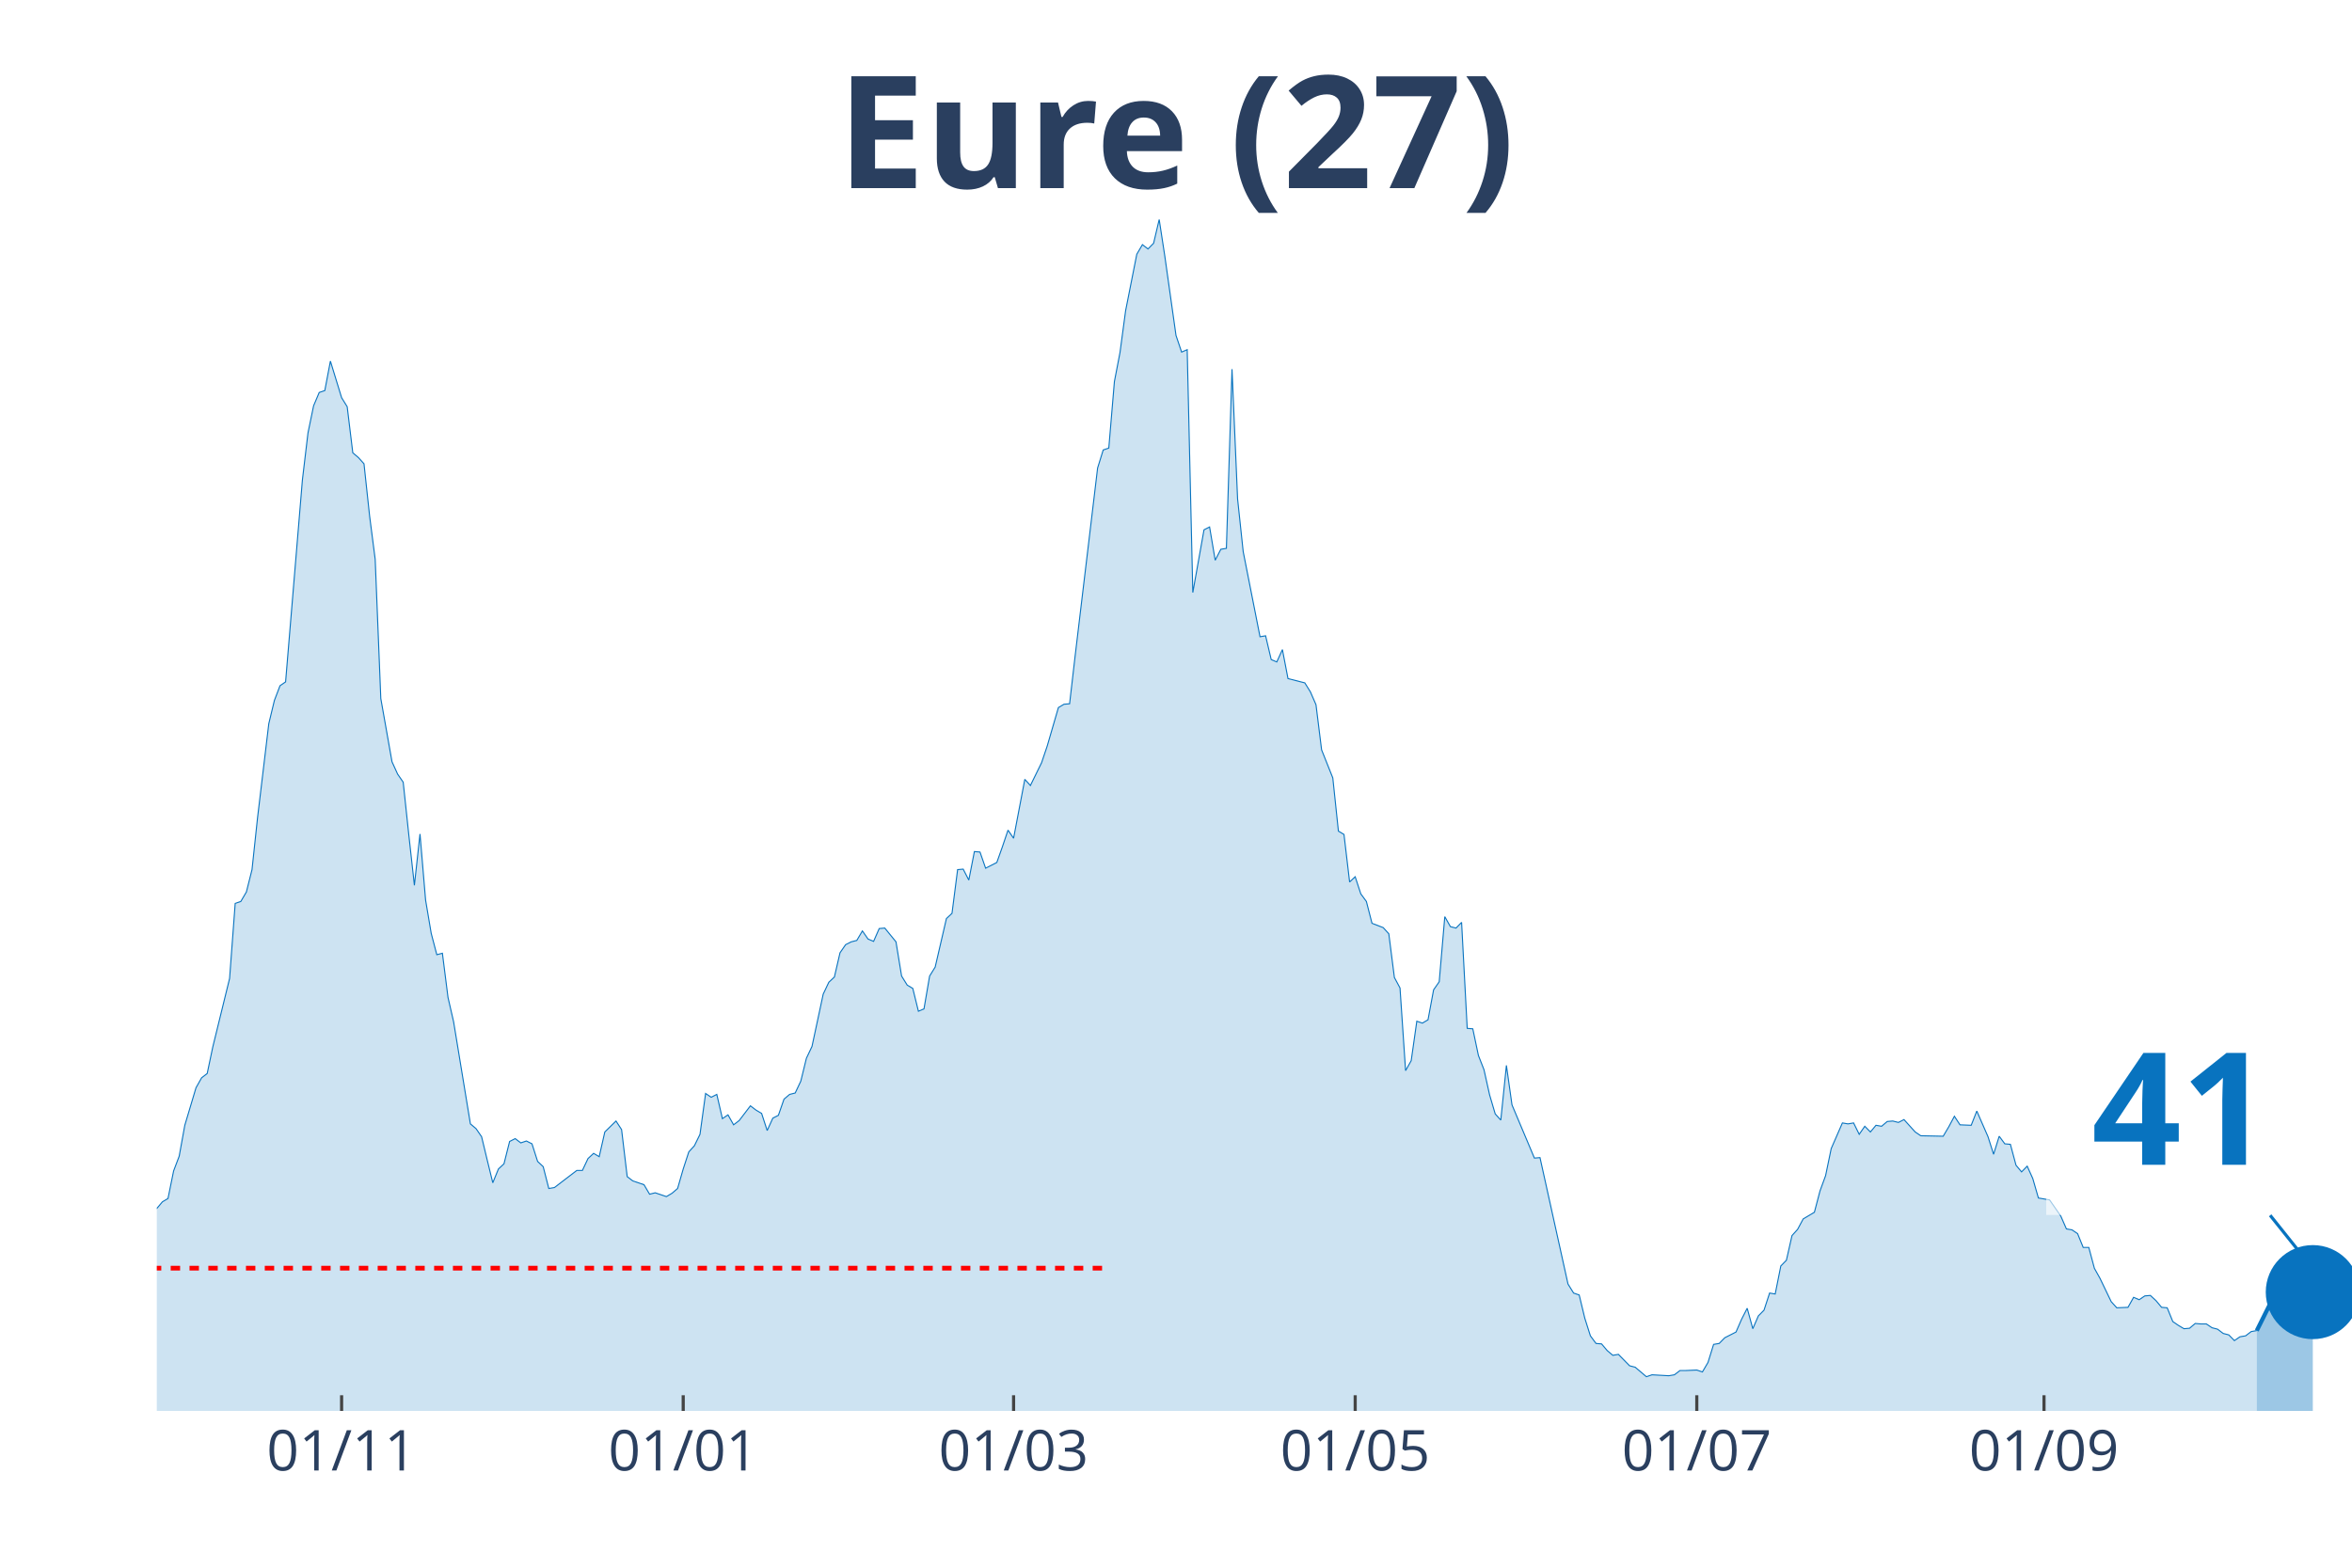
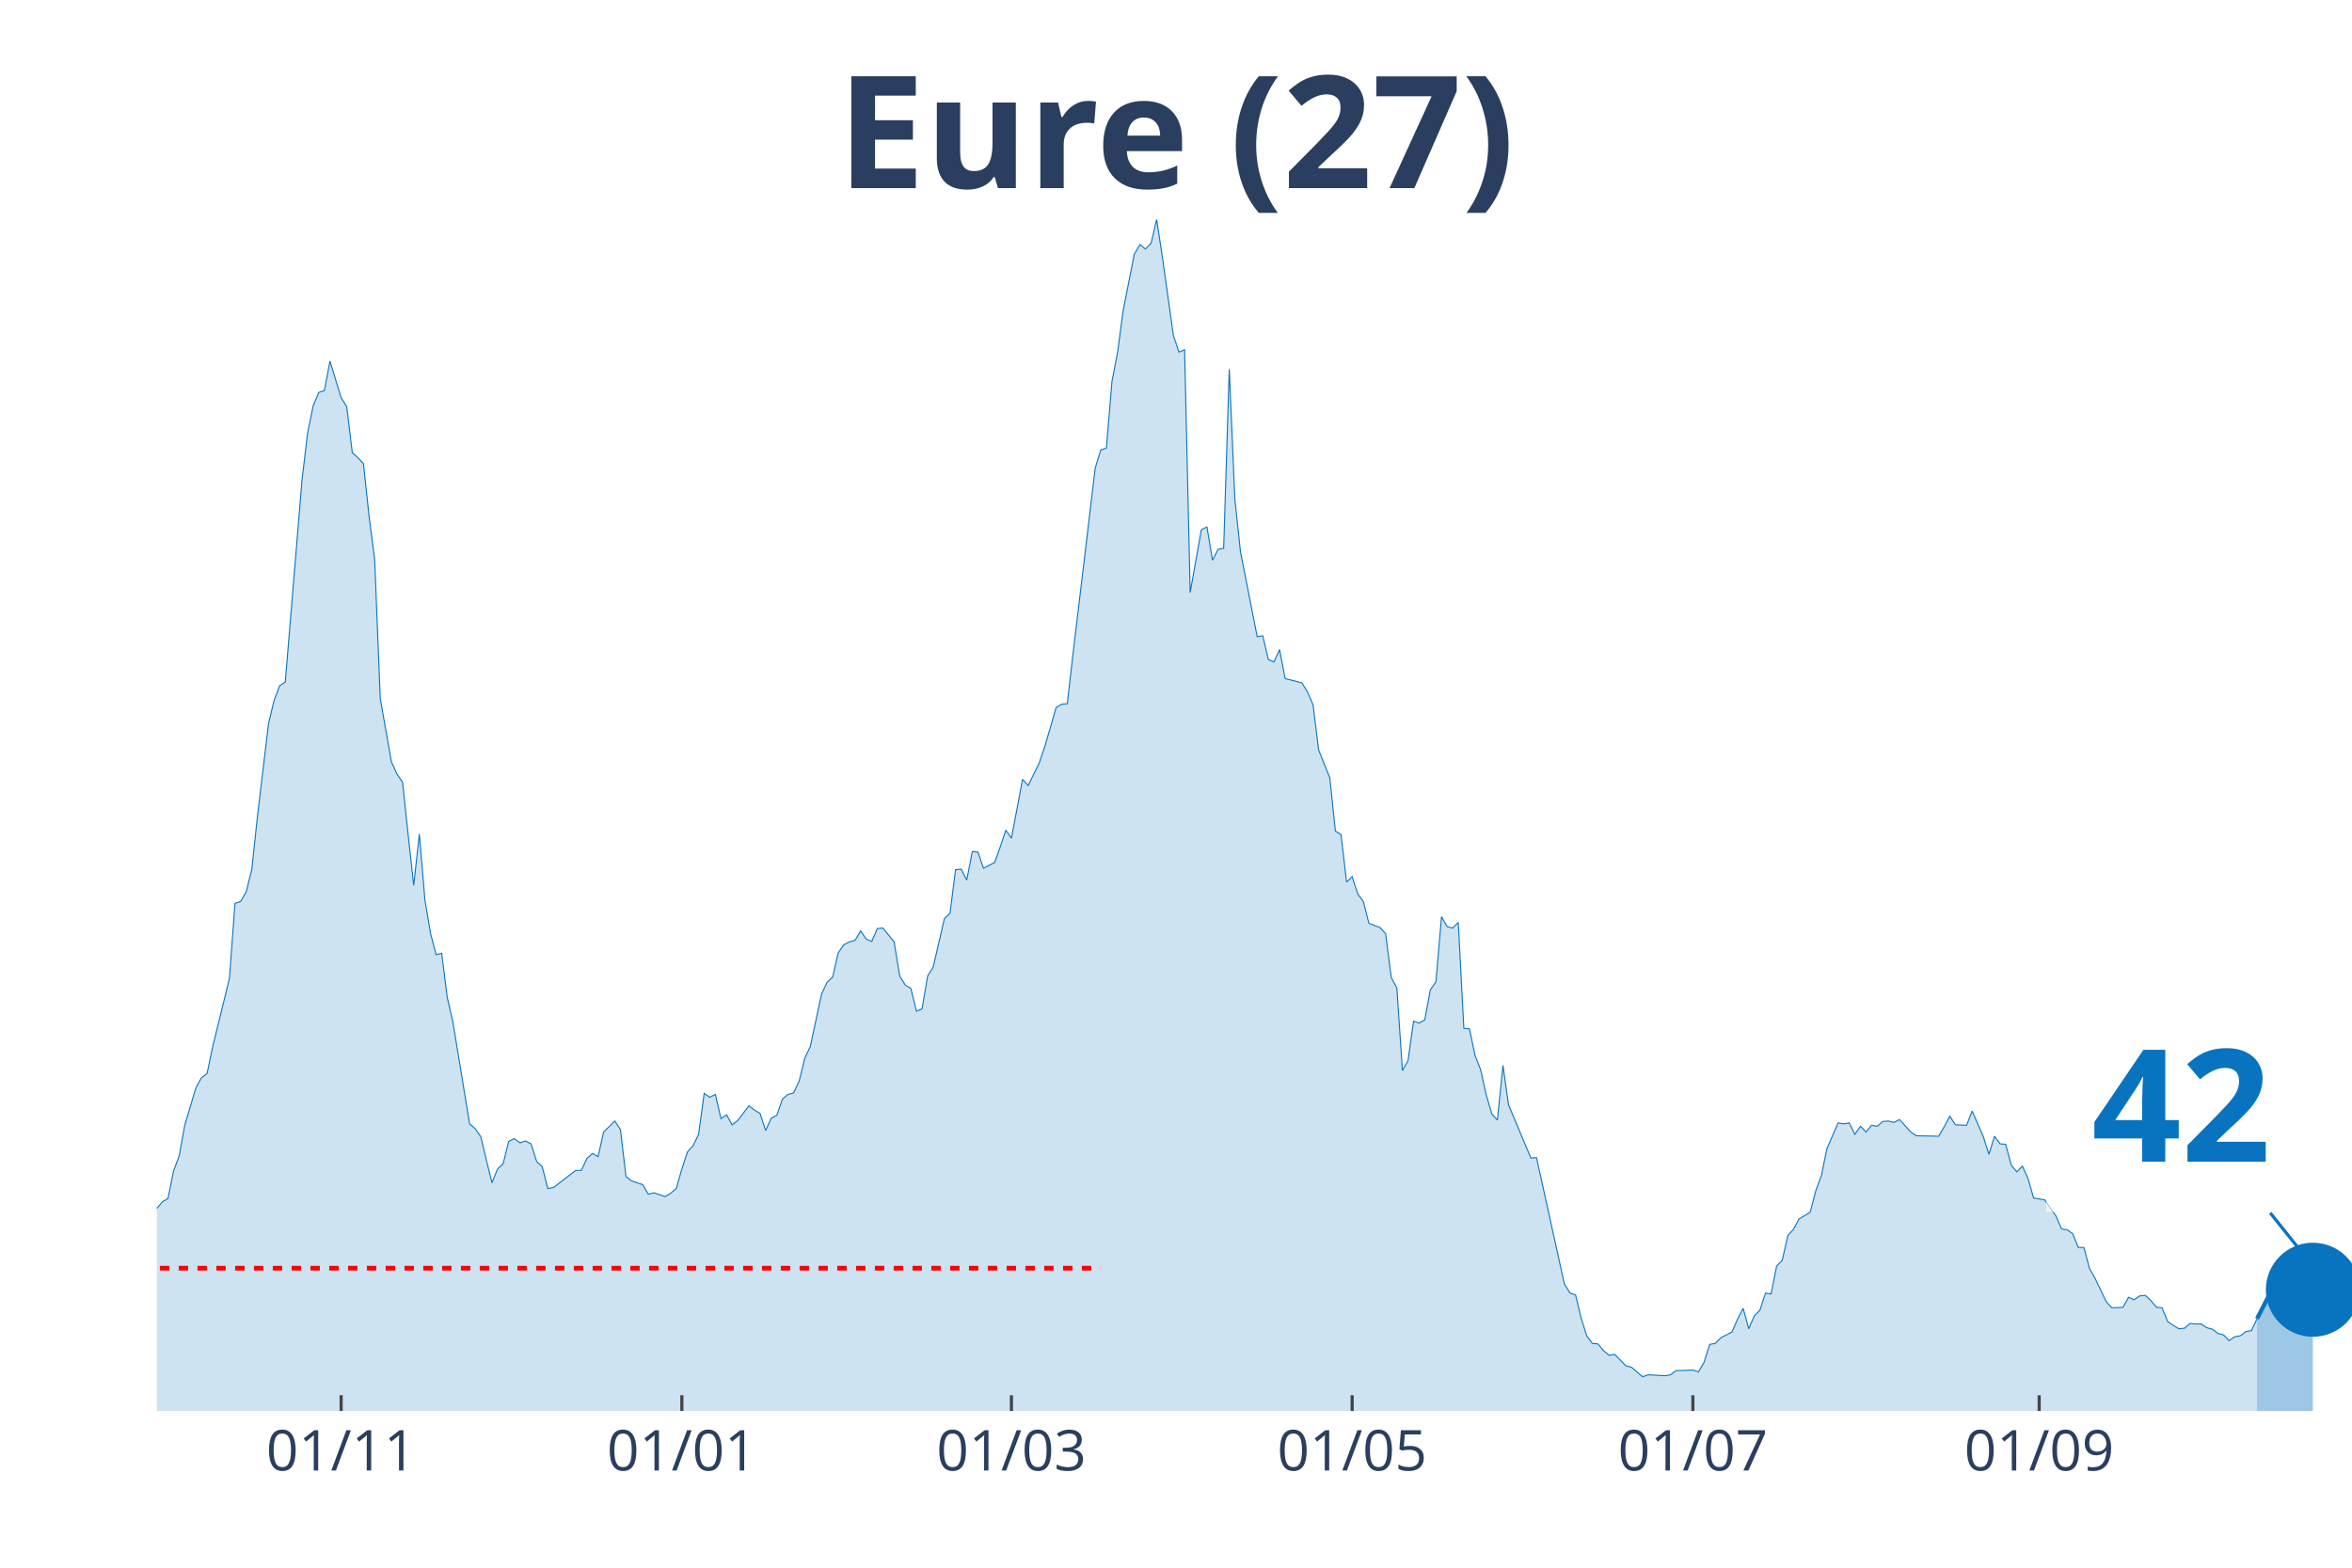
<svg xmlns="http://www.w3.org/2000/svg" class="main-svg" width="1125" height="750" style="" viewBox="0 0 750 500">
  <rect x="0" y="0" width="750" height="500" style="fill: rgb(0, 0, 0); fill-opacity: 0;" />
-   <defs id="defs-65732c">
+   <defs id="defs-89532c">
    <g class="clips">
-       <clipPath id="clip65732cxyplot" class="plotclip">
+       <clipPath id="clip89532cxyplot" class="plotclip">
        <rect width="700" height="380" />
      </clipPath>
-       <clipPath class="axesclip" id="clip65732cx">
+       <clipPath class="axesclip" id="clip89532cx">
        <rect x="50" y="0" width="700" height="500" />
      </clipPath>
-       <clipPath class="axesclip" id="clip65732cy">
+       <clipPath class="axesclip" id="clip89532cy">
        <rect x="0" y="70" width="750" height="380" />
      </clipPath>
-       <clipPath class="axesclip" id="clip65732cxy">
+       <clipPath class="axesclip" id="clip89532cxy">
        <rect x="50" y="70" width="700" height="380" />
      </clipPath>
    </g>
    <g class="gradients" />
  </defs>
  <g class="bglayer">
    <rect class="bg" x="50" y="70" width="700" height="380" style="fill: rgb(0, 0, 0); fill-opacity: 0; stroke-width: 0;" />
  </g>
  <g class="layer-below">
    <g class="imagelayer" />
    <g class="shapelayer" />
  </g>
  <g class="cartesianlayer">
    <g class="subplot xy">
      <g class="layer-subplot">
        <g class="shapelayer" />
        <g class="imagelayer" />
      </g>
      <g class="gridlayer">
        <g class="x">
-           <path class="xgrid crisp" transform="translate(108.93,0)" d="M0,70v380" style="stroke: rgb(255, 255, 255); stroke-opacity: 1; stroke-width: 1px;" />
-           <path class="xgrid crisp" transform="translate(217.86,0)" d="M0,70v380" style="stroke: rgb(255, 255, 255); stroke-opacity: 1; stroke-width: 1px;" />
-           <path class="xgrid crisp" transform="translate(323.21,0)" d="M0,70v380" style="stroke: rgb(255, 255, 255); stroke-opacity: 1; stroke-width: 1px;" />
-           <path class="xgrid crisp" transform="translate(432.14,0)" d="M0,70v380" style="stroke: rgb(255, 255, 255); stroke-opacity: 1; stroke-width: 1px;" />
-           <path class="xgrid crisp" transform="translate(541.07,0)" d="M0,70v380" style="stroke: rgb(255, 255, 255); stroke-opacity: 1; stroke-width: 1px;" />
-           <path class="xgrid crisp" transform="translate(651.79,0)" d="M0,70v380" style="stroke: rgb(255, 255, 255); stroke-opacity: 1; stroke-width: 1px;" />
+           <path class="xgrid crisp" transform="translate(108.78,0)" d="M0,70v380" style="stroke: rgb(255, 255, 255); stroke-opacity: 1; stroke-width: 1px;" />
+           <path class="xgrid crisp" transform="translate(217.43,0)" d="M0,70v380" style="stroke: rgb(255, 255, 255); stroke-opacity: 1; stroke-width: 1px;" />
+           <path class="xgrid crisp" transform="translate(322.52,0)" d="M0,70v380" style="stroke: rgb(255, 255, 255); stroke-opacity: 1; stroke-width: 1px;" />
+           <path class="xgrid crisp" transform="translate(431.17,0)" d="M0,70v380" style="stroke: rgb(255, 255, 255); stroke-opacity: 1; stroke-width: 1px;" />
+           <path class="xgrid crisp" transform="translate(539.82,0)" d="M0,70v380" style="stroke: rgb(255, 255, 255); stroke-opacity: 1; stroke-width: 1px;" />
+           <path class="xgrid crisp" transform="translate(650.25,0)" d="M0,70v380" style="stroke: rgb(255, 255, 255); stroke-opacity: 1; stroke-width: 1px;" />
        </g>
        <g class="y" />
      </g>
      <g class="zerolinelayer" />
      <path class="xlines-below" />
      <path class="ylines-below" />
      <g class="overlines-below" />
      <g class="xaxislayer-below" />
      <g class="yaxislayer-below" />
      <g class="overaxes-below" />
-       <g class="plot" transform="translate(50, 70)" clip-path="url('#clip65732cxyplot')">
+       <g class="plot" transform="translate(50, 70)" clip-path="url('#clip89532cxyplot')">
        <g class="scatterlayer mlayer">
-           <g class="trace scatter tracece688b" style="stroke-miterlimit: 2;">
+           <g class="trace scatter traceb8798d" style="stroke-miterlimit: 2;">
            <g class="fills">
              <g>
-                 <path class="js-fill" d="M669.64,380L-242.86,380L-242.86,375.76L-233.93,376.67L-232.14,376.67L-214.29,378.64L-212.5,378.48L-117.86,378.18L-116.07,377.12L-85.71,371.21L-83.93,370.91L-76.79,365.9L-75,366.96L-71.43,367.12L-69.64,365.6L-67.86,365.3L-66.07,362.57L-64.29,360.6L-62.5,356.35L-58.93,353.17L-57.14,347.71L-53.57,345.9L-51.79,346.5L-50,343.17L-48.21,343.32L-44.64,342.71L-42.86,338.62L-39.29,327.86L-37.5,328.77L-35.71,325.43L-33.93,326.04L-30.36,314.82L-28.57,313L-26.79,313.46L-25,311.64L-21.43,311.64L-19.64,313.16L-17.86,305.73L-16.07,304.21L-12.5,299.06L-10.71,302.09L-8.93,302.54L-7.14,305.58L-5.36,314.06L-3.57,316.79L0,315.43L1.79,313.31L3.57,312.25L5.36,303.45L7.14,298.76L8.93,288.9L12.5,276.93L14.29,273.75L16.07,272.38L17.86,263.89L23.21,242.07L25,218.12L26.79,217.51L28.57,214.48L30.36,207.36L32.14,190.68L35.71,160.82L37.5,153.39L39.29,148.7L41.07,147.48L46.43,83.06L48.21,68.06L50,59.42L51.79,55.17L53.57,54.57L55.36,45.17L58.93,56.84L60.71,59.72L62.5,74.42L64.29,75.94L66.07,77.91L67.86,94.58L69.64,108.38L71.43,152.79L75,172.95L76.79,176.89L78.57,179.47L80.36,196.29L82.14,212.36L83.93,195.99L85.71,217.06L87.5,227.67L89.29,234.49L91.07,234.03L92.86,248.13L94.64,255.86L100,288.45L101.79,289.96L103.57,292.54L105.36,299.97L107.14,307.24L108.93,302.85L110.71,301.18L112.5,294.06L114.29,293.15L116.07,294.51L117.86,293.91L119.64,294.81L121.43,300.42L123.21,302.09L125,309.06L126.79,308.76L133.93,303.3L135.71,303.3L137.5,299.51L139.29,297.85L141.07,298.91L142.86,291.03L146.43,287.54L148.21,290.27L150,305.27L151.79,306.64L155.36,307.85L157.14,310.88L158.93,310.43L160.71,311.03L162.5,311.64L164.29,310.58L166.07,309.06L167.86,302.85L169.64,297.39L171.43,295.42L173.21,291.78L175,278.75L176.79,279.96L178.57,279.05L180.36,286.78L182.14,285.57L183.93,288.75L185.71,287.39L189.29,282.69L191.07,284.05L192.86,285.11L194.64,290.57L196.43,286.63L198.21,285.72L200,280.57L201.79,279.05L203.57,278.6L205.36,274.81L207.14,267.53L208.93,263.74L212.5,247.07L214.29,243.28L216.07,241.61L217.86,233.88L219.64,231.3L221.43,230.39L223.21,229.94L225,226.91L226.79,229.49L228.57,230.24L230.36,226.15L232.14,226L235.71,230.39L237.5,241.31L239.29,244.19L241.07,245.25L242.86,252.52L244.64,251.77L246.43,241.31L248.21,238.43L251.79,222.97L253.57,221.3L255.36,207.36L257.14,207.2L258.93,210.69L260.71,201.6L262.5,201.75L264.29,206.9L267.86,205.08L269.64,200.08L271.43,194.77L273.21,197.35L276.79,178.56L278.57,180.53L282.14,173.25L283.93,167.95L287.5,155.67L289.29,154.61L291.07,154.46L292.86,138.99L300,79.27L301.79,73.51L303.57,72.91L305.36,51.69L307.14,42.44L308.93,29.1L312.5,11.07L314.29,8.03L316.07,9.4L317.86,7.58L319.64,0L321.43,11.67L325,36.98L326.79,42.29L328.57,41.53L330.36,118.99L333.93,98.98L335.71,98.07L337.5,108.68L339.29,105.19L341.07,104.89L342.86,47.75L344.64,89.13L346.43,105.95L351.79,133.08L353.57,132.78L355.36,140.36L357.14,141.12L358.93,137.18L360.71,146.42L366.07,147.79L367.86,150.67L369.64,154.76L371.43,169.16L375,178.1L376.79,195.08L378.57,196.14L380.36,211.3L382.14,209.63L383.93,215.09L385.71,217.51L387.5,224.48L391.07,225.85L392.86,227.82L394.64,241.76L396.43,245.1L398.21,271.47L400,268.29L401.79,255.71L403.57,256.31L405.36,255.25L407.14,245.7L408.93,243.13L410.71,222.36L412.5,225.54L414.29,226L416.07,224.18L417.86,257.98L419.64,258.13L421.43,266.62L423.21,271.17L425,279.2L426.79,285.27L428.57,287.24L430.36,269.8L432.14,282.39L439.29,299.36L441.07,299.21L450,339.53L451.79,342.41L453.57,343.02L455.36,350.44L457.14,356.05L458.93,358.48L460.71,358.63L462.5,360.75L464.29,362.27L466.07,361.96L469.64,365.6L471.43,366.06L475,369.09L476.79,368.48L482.14,368.78L483.93,368.48L485.71,367.12L487.5,367.12L491.07,366.96L492.86,367.57L494.64,364.54L496.43,358.78L498.21,358.48L500,356.66L503.57,354.84L505.36,350.75L507.14,347.26L508.93,353.78L510.71,349.68L512.5,347.87L514.29,342.41L516.07,342.71L517.86,333.77L519.64,331.95L521.43,324.07L523.21,322.1L525,318.76L526.79,317.7L528.57,316.64L530.36,309.82L532.14,304.97L533.93,296.33L537.5,288.15L539.29,288.45L541.07,288.15L542.86,291.78L544.64,289.21L546.43,291.03L548.21,288.9L550,289.21L551.79,287.69L553.57,287.54L555.36,287.99L557.14,287.08L560.71,291.03L562.5,292.24L569.64,292.39L571.43,289.36L573.21,286.02L575,288.75L578.57,288.9L580.36,284.36L583.93,292.54L585.71,298.15L587.5,292.39L589.29,294.81L591.07,294.97L592.86,301.64L594.64,303.76L596.43,301.94L598.21,305.88L600,312.09L603.57,312.7L605.36,315.28L607.14,317.85L608.93,321.95L610.71,322.25L612.5,323.46L614.29,327.86L616.07,327.86L617.86,334.53L619.64,337.71L623.21,345.14L625,347.11L628.57,346.96L630.36,343.77L632.14,344.53L633.93,343.32L635.71,343.17L637.5,344.83L639.29,346.96L641.07,347.11L642.86,351.5L644.64,352.72L646.43,353.78L648.21,353.63L650,352.11L651.79,352.26L653.57,352.26L655.36,353.47L657.14,353.93L658.93,355.29L660.71,355.75L662.5,357.57L664.29,356.35L666.07,356.05L667.86,354.69L669.64,354.38" style="fill: rgb(8, 115, 191); fill-opacity: 0.2; stroke-width: 0;" />
+                 <path class="js-fill" d="M669.72,380L-242.24,380L-242.24,375.76L-233.33,376.67L-231.55,376.67L-213.74,378.64L-211.96,378.48L-117.56,378.18L-115.78,377.12L-85.5,371.21L-83.72,370.91L-76.59,365.9L-74.81,366.96L-71.25,367.12L-69.47,365.6L-67.68,365.3L-65.9,362.57L-64.12,360.6L-62.34,356.35L-58.78,353.17L-57,347.71L-53.44,345.9L-51.65,346.5L-49.87,343.17L-48.09,343.32L-44.53,342.71L-42.75,338.62L-39.19,327.86L-37.4,328.77L-35.62,325.43L-33.84,326.04L-30.28,314.82L-28.5,313L-26.72,313.46L-24.94,311.64L-21.37,311.64L-19.59,313.16L-17.81,305.73L-16.03,304.21L-12.47,299.06L-10.69,302.09L-8.91,302.54L-7.12,305.58L-5.34,314.06L-3.56,316.79L0,315.43L1.78,313.31L3.56,312.25L5.34,303.45L7.12,298.76L8.91,288.9L12.47,276.93L14.25,273.75L16.03,272.38L17.81,263.89L23.16,242.07L24.94,218.12L26.72,217.51L28.5,214.48L30.28,207.36L32.06,190.68L35.62,160.82L37.4,153.39L39.19,148.7L40.97,147.48L46.31,83.06L48.09,68.06L49.87,59.42L51.65,55.17L53.44,54.57L55.22,45.17L58.78,56.84L60.56,59.72L62.34,74.42L64.12,75.94L65.9,77.91L67.68,94.58L69.47,108.38L71.25,152.79L74.81,172.95L76.59,176.89L78.37,179.47L80.15,196.29L81.93,212.36L83.72,195.99L85.5,217.06L87.28,227.67L89.06,234.49L90.84,234.03L92.62,248.13L94.4,255.86L99.75,288.45L101.53,289.96L103.31,292.54L105.09,299.97L106.87,307.24L108.65,302.85L110.43,301.18L112.21,294.06L113.99,293.15L115.78,294.51L117.56,293.91L119.34,294.81L121.12,300.42L122.9,302.09L124.68,309.06L126.46,308.76L133.59,303.3L135.37,303.3L137.15,299.51L138.93,297.85L140.71,298.91L142.49,291.03L146.06,287.54L147.84,290.27L149.62,305.27L151.4,306.64L154.96,307.85L156.74,310.88L158.52,310.43L160.31,311.03L162.09,311.64L163.87,310.58L165.65,309.06L167.43,302.85L169.21,297.39L170.99,295.42L172.77,291.78L174.55,278.75L176.34,279.96L178.12,279.05L179.9,286.78L181.68,285.57L183.46,288.75L185.24,287.39L188.8,282.69L190.59,284.05L192.37,285.11L194.15,290.57L195.93,286.63L197.71,285.72L199.49,280.57L201.27,279.05L203.05,278.6L204.83,274.81L206.62,267.53L208.4,263.74L211.96,247.07L213.74,243.28L215.52,241.61L217.3,233.88L219.08,231.3L220.87,230.39L222.65,229.94L224.43,226.91L226.21,229.49L227.99,230.24L229.77,226.15L231.55,226L235.11,230.39L236.9,241.31L238.68,244.19L240.46,245.25L242.24,252.52L244.02,251.77L245.8,241.31L247.58,238.43L251.15,222.97L252.93,221.3L254.71,207.36L256.49,207.2L258.27,210.69L260.05,201.6L261.83,201.75L263.61,206.9L267.18,205.08L268.96,200.08L270.74,194.77L272.52,197.35L276.08,178.56L277.86,180.53L281.42,173.25L283.21,167.95L286.77,155.67L288.55,154.61L290.33,154.46L292.11,138.99L299.24,79.27L301.02,73.51L302.8,72.91L304.58,51.69L306.36,42.44L308.14,29.1L311.7,11.07L313.49,8.03L315.27,9.4L317.05,7.58L318.83,0L320.61,11.67L324.17,36.98L325.95,42.29L327.74,41.53L329.52,118.99L333.08,98.98L334.86,98.07L336.64,108.68L338.42,105.19L340.2,104.89L341.98,47.75L343.77,89.13L345.55,105.95L350.89,133.08L352.67,132.78L354.45,140.36L356.23,141.12L358.02,137.18L359.8,146.42L365.14,147.79L366.92,150.67L368.7,154.76L370.48,169.16L374.05,178.1L375.83,195.08L377.61,196.14L379.39,211.3L381.17,209.63L382.95,215.09L384.73,217.51L386.51,224.48L390.08,225.85L391.86,227.82L393.64,241.76L395.42,245.1L397.2,271.47L398.98,268.29L400.76,255.71L402.54,256.31L404.33,255.25L406.11,245.7L407.89,243.13L409.67,222.36L411.45,225.54L413.23,226L415.01,224.18L416.79,257.98L418.58,258.13L420.36,266.62L422.14,271.17L423.92,279.2L425.7,285.27L427.48,287.24L429.26,269.8L431.04,282.39L438.17,299.36L439.95,299.21L448.85,339.53L450.64,342.41L452.42,343.02L454.2,350.44L455.98,356.05L457.76,358.48L459.54,358.63L461.32,360.75L463.1,362.27L464.89,361.96L468.45,365.6L470.23,366.06L473.79,369.09L475.57,368.48L480.92,368.78L482.7,368.48L484.48,367.12L486.26,367.12L489.82,366.96L491.6,367.57L493.38,364.54L495.17,358.78L496.95,358.48L498.73,356.66L502.29,354.84L504.07,350.75L505.85,347.26L507.63,353.78L509.41,349.68L511.2,347.87L512.98,342.41L514.76,342.71L516.54,333.77L518.32,331.95L520.1,324.07L521.88,322.1L523.66,318.76L525.45,317.7L527.23,316.64L529.01,309.82L530.79,304.97L532.57,296.33L536.13,288.15L537.91,288.45L539.69,288.15L541.48,291.78L543.26,289.21L545.04,291.03L546.82,288.9L548.6,289.21L550.38,287.69L552.16,287.54L553.94,287.99L555.73,287.08L559.29,291.03L561.07,292.24L568.19,292.39L569.97,289.36L571.76,286.02L573.54,288.75L577.1,288.9L578.88,284.36L582.44,292.54L584.22,298.15L586.01,292.39L587.79,294.81L589.57,294.97L591.35,301.64L593.13,303.76L594.91,301.94L596.69,305.88L598.47,312.09L602.04,312.7L603.82,315.28L605.6,317.85L607.38,321.95L609.16,322.25L610.94,323.46L612.72,327.86L614.5,327.86L616.28,334.53L618.07,337.71L621.63,345.14L623.41,347.11L626.97,346.96L628.75,343.77L630.53,344.53L632.32,343.32L634.1,343.17L635.88,344.83L637.66,346.96L639.44,347.11L641.22,351.5L643,352.72L644.78,353.78L646.56,353.63L648.35,352.11L650.13,352.26L651.91,352.26L653.69,353.47L655.47,353.93L657.25,355.29L659.03,355.75L660.81,357.57L662.6,356.35L664.38,356.05L666.16,354.69L667.94,354.38L669.72,350.59" style="fill: rgb(8, 115, 191); fill-opacity: 0.2; stroke-width: 0;" />
              </g>
            </g>
            <g class="errorbars" />
            <g class="lines">
-               <path class="js-line" d="M-242.86,375.76L-233.93,376.67L-232.14,376.67L-214.29,378.64L-212.5,378.48L-117.86,378.18L-116.07,377.12L-85.71,371.21L-83.93,370.91L-76.79,365.9L-75,366.96L-71.43,367.12L-69.64,365.6L-67.86,365.3L-66.07,362.57L-64.29,360.6L-62.5,356.35L-58.93,353.17L-57.14,347.71L-53.57,345.9L-51.79,346.5L-50,343.17L-48.21,343.32L-44.64,342.71L-42.86,338.62L-39.29,327.86L-37.5,328.77L-35.71,325.43L-33.93,326.04L-30.36,314.82L-28.57,313L-26.79,313.46L-25,311.64L-21.43,311.64L-19.64,313.16L-17.86,305.73L-16.07,304.21L-12.5,299.06L-10.71,302.09L-8.93,302.54L-7.14,305.58L-5.36,314.06L-3.57,316.79L0,315.43L1.79,313.31L3.57,312.25L5.36,303.45L7.14,298.76L8.93,288.9L12.5,276.93L14.29,273.75L16.07,272.38L17.86,263.89L23.21,242.07L25,218.12L26.79,217.51L28.57,214.48L30.36,207.36L32.14,190.68L35.71,160.82L37.5,153.39L39.29,148.7L41.07,147.48L46.43,83.06L48.21,68.06L50,59.42L51.79,55.17L53.57,54.57L55.36,45.17L58.93,56.84L60.71,59.72L62.5,74.42L64.29,75.94L66.07,77.91L67.86,94.58L69.64,108.38L71.43,152.79L75,172.95L76.79,176.89L78.57,179.47L80.36,196.29L82.14,212.36L83.93,195.99L85.71,217.06L87.5,227.67L89.29,234.49L91.07,234.03L92.86,248.13L94.64,255.86L100,288.45L101.79,289.96L103.57,292.54L105.36,299.97L107.14,307.24L108.93,302.85L110.71,301.18L112.5,294.06L114.29,293.15L116.07,294.51L117.86,293.91L119.64,294.81L121.43,300.42L123.21,302.09L125,309.06L126.79,308.76L133.93,303.3L135.71,303.3L137.5,299.51L139.29,297.85L141.07,298.91L142.86,291.03L146.43,287.54L148.21,290.27L150,305.27L151.79,306.64L155.36,307.85L157.14,310.88L158.93,310.43L160.71,311.03L162.5,311.64L164.29,310.58L166.07,309.06L167.86,302.85L169.64,297.39L171.43,295.42L173.21,291.78L175,278.75L176.79,279.96L178.57,279.05L180.36,286.78L182.14,285.57L183.93,288.75L185.71,287.39L189.29,282.69L191.07,284.05L192.86,285.11L194.64,290.57L196.43,286.63L198.21,285.72L200,280.57L201.79,279.05L203.57,278.6L205.36,274.81L207.14,267.53L208.93,263.74L212.5,247.07L214.29,243.28L216.07,241.61L217.86,233.88L219.64,231.3L221.43,230.39L223.21,229.94L225,226.91L226.79,229.49L228.57,230.24L230.36,226.15L232.14,226L235.71,230.39L237.5,241.31L239.29,244.19L241.07,245.25L242.86,252.52L244.64,251.77L246.43,241.31L248.21,238.43L251.79,222.97L253.57,221.3L255.36,207.36L257.14,207.2L258.93,210.69L260.71,201.6L262.5,201.75L264.29,206.9L267.86,205.08L269.64,200.08L271.43,194.77L273.21,197.35L276.79,178.56L278.57,180.53L282.14,173.25L283.93,167.95L287.5,155.67L289.29,154.61L291.07,154.46L292.86,138.99L300,79.27L301.79,73.51L303.57,72.91L305.36,51.69L307.14,42.44L308.93,29.1L312.5,11.07L314.29,8.03L316.07,9.4L317.86,7.58L319.64,0L321.43,11.67L325,36.98L326.79,42.29L328.57,41.53L330.36,118.99L333.93,98.98L335.71,98.07L337.5,108.68L339.29,105.19L341.07,104.89L342.86,47.75L344.64,89.13L346.43,105.95L351.79,133.08L353.57,132.78L355.36,140.36L357.14,141.12L358.93,137.18L360.71,146.42L366.07,147.79L367.86,150.67L369.64,154.76L371.43,169.16L375,178.1L376.79,195.08L378.57,196.14L380.36,211.3L382.14,209.63L383.93,215.09L385.71,217.51L387.5,224.48L391.07,225.85L392.86,227.82L394.64,241.76L396.43,245.1L398.21,271.47L400,268.29L401.79,255.71L403.57,256.31L405.36,255.25L407.14,245.7L408.93,243.13L410.71,222.36L412.5,225.54L414.29,226L416.07,224.18L417.86,257.98L419.64,258.13L421.43,266.62L423.21,271.17L425,279.2L426.79,285.27L428.57,287.24L430.36,269.8L432.14,282.39L439.29,299.36L441.07,299.21L450,339.53L451.79,342.41L453.57,343.02L455.36,350.44L457.14,356.05L458.93,358.48L460.71,358.63L462.5,360.75L464.29,362.27L466.07,361.96L469.64,365.6L471.43,366.06L475,369.09L476.79,368.48L482.14,368.78L483.93,368.48L485.71,367.12L487.5,367.12L491.07,366.96L492.86,367.57L494.64,364.54L496.43,358.78L498.21,358.48L500,356.66L503.57,354.84L505.36,350.75L507.14,347.26L508.93,353.78L510.71,349.68L512.5,347.87L514.29,342.41L516.07,342.71L517.86,333.77L519.64,331.95L521.43,324.07L523.21,322.1L525,318.76L526.79,317.7L528.57,316.64L530.36,309.82L532.14,304.97L533.93,296.33L537.5,288.15L539.29,288.45L541.07,288.15L542.86,291.78L544.64,289.21L546.43,291.03L548.21,288.9L550,289.21L551.79,287.69L553.57,287.54L555.36,287.99L557.14,287.08L560.71,291.03L562.5,292.24L569.64,292.39L571.43,289.36L573.21,286.02L575,288.75L578.57,288.9L580.36,284.36L583.93,292.54L585.71,298.15L587.5,292.39L589.29,294.81L591.07,294.97L592.86,301.64L594.64,303.76L596.43,301.94L598.21,305.88L600,312.09L603.57,312.7L605.36,315.28L607.14,317.85L608.93,321.95L610.71,322.25L612.5,323.46L614.29,327.86L616.07,327.86L617.86,334.53L619.64,337.71L623.21,345.14L625,347.11L628.57,346.96L630.36,343.77L632.14,344.53L633.93,343.32L635.71,343.17L637.5,344.83L639.29,346.96L641.07,347.11L642.86,351.5L644.64,352.72L646.43,353.78L648.21,353.63L650,352.11L651.79,352.26L653.57,352.26L655.36,353.47L657.14,353.93L658.93,355.29L660.71,355.75L662.5,357.57L664.29,356.35L666.07,356.05L667.86,354.69L669.64,354.38" style="vector-effect: non-scaling-stroke; fill: none; stroke: rgb(8, 115, 191); stroke-opacity: 1; stroke-width: 0.5px; opacity: 1;" />
+               <path class="js-line" d="M-242.24,375.76L-233.33,376.67L-231.55,376.67L-213.74,378.64L-211.96,378.48L-117.56,378.18L-115.78,377.12L-85.5,371.21L-83.72,370.91L-76.59,365.9L-74.81,366.96L-71.25,367.12L-69.47,365.6L-67.68,365.3L-65.9,362.57L-64.12,360.6L-62.34,356.35L-58.78,353.17L-57,347.71L-53.44,345.9L-51.65,346.5L-49.87,343.17L-48.09,343.32L-44.53,342.71L-42.75,338.62L-39.19,327.86L-37.4,328.77L-35.62,325.43L-33.84,326.04L-30.28,314.82L-28.5,313L-26.72,313.46L-24.94,311.64L-21.37,311.64L-19.59,313.16L-17.81,305.73L-16.03,304.21L-12.47,299.06L-10.69,302.09L-8.91,302.54L-7.12,305.58L-5.34,314.06L-3.56,316.79L0,315.43L1.78,313.31L3.56,312.25L5.34,303.45L7.12,298.76L8.91,288.9L12.47,276.93L14.25,273.75L16.03,272.38L17.81,263.89L23.16,242.07L24.94,218.12L26.72,217.51L28.5,214.48L30.28,207.36L32.06,190.68L35.62,160.82L37.4,153.39L39.19,148.7L40.97,147.48L46.31,83.06L48.09,68.06L49.87,59.42L51.65,55.17L53.44,54.57L55.22,45.17L58.78,56.84L60.56,59.72L62.34,74.42L64.12,75.94L65.9,77.91L67.68,94.58L69.47,108.38L71.25,152.79L74.81,172.95L76.59,176.89L78.37,179.47L80.15,196.29L81.93,212.36L83.72,195.99L85.5,217.06L87.28,227.67L89.06,234.49L90.84,234.03L92.62,248.13L94.4,255.86L99.75,288.45L101.53,289.96L103.31,292.54L105.09,299.97L106.87,307.24L108.65,302.85L110.43,301.18L112.21,294.06L113.99,293.15L115.78,294.51L117.56,293.91L119.34,294.81L121.12,300.42L122.9,302.09L124.68,309.06L126.46,308.76L133.59,303.3L135.37,303.3L137.15,299.51L138.93,297.85L140.71,298.91L142.49,291.03L146.06,287.54L147.84,290.27L149.62,305.27L151.4,306.64L154.96,307.85L156.74,310.88L158.52,310.43L160.31,311.03L162.09,311.64L163.87,310.58L165.65,309.06L167.43,302.85L169.21,297.39L170.99,295.42L172.77,291.78L174.55,278.75L176.34,279.96L178.12,279.05L179.9,286.78L181.68,285.57L183.46,288.75L185.24,287.39L188.8,282.69L190.59,284.05L192.37,285.11L194.15,290.57L195.93,286.63L197.71,285.72L199.49,280.57L201.27,279.05L203.05,278.6L204.83,274.81L206.62,267.53L208.4,263.74L211.96,247.07L213.74,243.28L215.52,241.61L217.3,233.88L219.08,231.3L220.87,230.39L222.65,229.94L224.43,226.91L226.21,229.49L227.99,230.24L229.77,226.15L231.55,226L235.11,230.39L236.9,241.31L238.68,244.19L240.46,245.25L242.24,252.52L244.02,251.77L245.8,241.31L247.58,238.43L251.15,222.97L252.93,221.3L254.71,207.36L256.49,207.2L258.27,210.69L260.05,201.6L261.83,201.75L263.61,206.9L267.18,205.08L268.96,200.08L270.74,194.77L272.52,197.35L276.08,178.56L277.86,180.53L281.42,173.25L283.21,167.95L286.77,155.67L288.55,154.61L290.33,154.46L292.11,138.99L299.24,79.27L301.02,73.51L302.8,72.91L304.58,51.69L306.36,42.44L308.14,29.1L311.7,11.07L313.49,8.03L315.27,9.4L317.05,7.58L318.83,0L320.61,11.67L324.17,36.98L325.95,42.29L327.74,41.53L329.52,118.99L333.08,98.98L334.86,98.07L336.64,108.68L338.42,105.19L340.2,104.89L341.98,47.75L343.77,89.13L345.55,105.95L350.89,133.08L352.67,132.78L354.45,140.36L356.23,141.12L358.02,137.18L359.8,146.42L365.14,147.79L366.92,150.67L368.7,154.76L370.48,169.16L374.05,178.1L375.83,195.08L377.61,196.14L379.39,211.3L381.17,209.63L382.95,215.09L384.73,217.51L386.51,224.48L390.08,225.85L391.86,227.82L393.64,241.76L395.42,245.1L397.2,271.47L398.98,268.29L400.76,255.71L402.54,256.31L404.33,255.25L406.11,245.7L407.89,243.13L409.67,222.36L411.45,225.54L413.23,226L415.01,224.18L416.79,257.98L418.58,258.13L420.36,266.62L422.14,271.17L423.92,279.2L425.7,285.27L427.48,287.24L429.26,269.8L431.04,282.39L438.17,299.36L439.95,299.21L448.85,339.53L450.64,342.41L452.42,343.02L454.2,350.44L455.98,356.05L457.76,358.48L459.54,358.63L461.32,360.75L463.1,362.27L464.89,361.96L468.45,365.6L470.23,366.06L473.79,369.09L475.57,368.48L480.92,368.78L482.7,368.48L484.48,367.12L486.26,367.12L489.82,366.96L491.6,367.57L493.38,364.54L495.17,358.78L496.95,358.48L498.73,356.66L502.29,354.84L504.07,350.75L505.85,347.26L507.63,353.78L509.41,349.68L511.2,347.87L512.98,342.41L514.76,342.71L516.54,333.77L518.32,331.95L520.1,324.07L521.88,322.1L523.66,318.76L525.45,317.7L527.23,316.64L529.01,309.82L530.79,304.97L532.57,296.33L536.13,288.15L537.91,288.45L539.69,288.15L541.48,291.78L543.26,289.21L545.04,291.03L546.82,288.9L548.6,289.21L550.38,287.69L552.16,287.54L553.94,287.99L555.73,287.08L559.29,291.03L561.07,292.24L568.19,292.39L569.97,289.36L571.76,286.02L573.54,288.75L577.1,288.9L578.88,284.36L582.44,292.54L584.22,298.15L586.01,292.39L587.79,294.81L589.57,294.97L591.35,301.64L593.13,303.76L594.91,301.94L596.69,305.88L598.47,312.09L602.04,312.7L603.82,315.28L605.6,317.85L607.38,321.95L609.16,322.25L610.94,323.46L612.72,327.86L614.5,327.86L616.28,334.53L618.07,337.71L621.63,345.14L623.41,347.11L626.97,346.96L628.75,343.77L630.53,344.53L632.32,343.32L634.1,343.17L635.88,344.83L637.66,346.96L639.44,347.11L641.22,351.5L643,352.72L644.78,353.78L646.56,353.63L648.35,352.11L650.13,352.26L651.91,352.26L653.69,353.47L655.47,353.93L657.25,355.29L659.03,355.75L660.81,357.57L662.6,356.35L664.38,356.05L666.16,354.69L667.94,354.38L669.72,350.59" style="vector-effect: non-scaling-stroke; fill: none; stroke: rgb(8, 115, 191); stroke-opacity: 1; stroke-width: 0.5px; opacity: 1;" />
            </g>
            <g class="points" />
            <g class="text" />
          </g>
-           <g class="trace scatter trace414821" style="stroke-miterlimit: 2;">
+           <g class="trace scatter trace835bb3" style="stroke-miterlimit: 2;">
            <g class="fills">
              <g>
-                 <path class="js-fill" d="M687.5,380L669.64,380L669.64,354.38L675,343.62L676.79,343.17L678.57,343.17L680.36,341.8L682.14,338.47L683.93,339.53L685.71,338.77L687.5,342.11" style="fill: rgb(8, 115, 191); fill-opacity: 0.4; stroke-width: 0;" />
+                 <path class="js-fill" d="M687.53,380L669.72,380L669.72,350.59L673.28,343.62L675.06,343.17L676.84,343.17L678.63,341.8L680.41,338.47L682.19,339.53L683.97,338.77L685.75,342.11L687.53,341.35" style="fill: rgb(8, 115, 191); fill-opacity: 0.4; stroke-width: 0;" />
              </g>
            </g>
            <g class="errorbars" />
            <g class="lines">
-               <path class="js-line" d="M669.64,354.38L675,343.62L676.79,343.17L678.57,343.17L680.36,341.8L682.14,338.47L683.93,339.53L685.71,338.77L687.5,342.11" style="vector-effect: non-scaling-stroke; fill: none; stroke: rgb(8, 115, 191); stroke-opacity: 1; stroke-width: 2px; opacity: 1;" />
+               <path class="js-line" d="M669.72,350.59L673.28,343.62L675.06,343.17L676.84,343.17L678.63,341.8L680.41,338.47L682.19,339.53L683.97,338.77L685.75,342.11L687.53,341.35" style="vector-effect: non-scaling-stroke; fill: none; stroke: rgb(8, 115, 191); stroke-opacity: 1; stroke-width: 2px; opacity: 1;" />
            </g>
            <g class="points" />
            <g class="text" />
          </g>
-           <g class="trace scatter tracef5e9fc" style="stroke-miterlimit: 2; opacity: 1;">
+           <g class="trace scatter trace8bac30" style="stroke-miterlimit: 2; opacity: 1;">
            <g class="fills" />
            <g class="errorbars" />
            <g class="lines" />
            <g class="points">
-               <path class="point" transform="translate(687.5,342.11)" d="M15,0A15,15 0 1,1 0,-15A15,15 0 0,1 15,0Z" style="opacity: 1; stroke-width: 0px; fill: rgb(8, 115, 191); fill-opacity: 1;" />
+               <path class="point" transform="translate(687.53,341.35)" d="M15,0A15,15 0 1,1 0,-15A15,15 0 0,1 15,0Z" style="opacity: 1; stroke-width: 0px; fill: rgb(8, 115, 191); fill-opacity: 1;" />
            </g>
            <g class="text" />
          </g>
        </g>
      </g>
      <g class="overplot" />
      <path class="xlines-above crisp" style="fill: none; stroke-width: 1px; stroke: rgb(0, 0, 0); stroke-opacity: 0;" d="" />
      <path class="ylines-above crisp" style="fill: none;" d="M0,0" />
      <g class="overlines-above" />
      <g class="xaxislayer-above">
-         <path class="xtick ticks crisp" d="M0,450v-5" transform="translate(108.93,0)" style="stroke: rgb(68, 68, 68); stroke-opacity: 1; stroke-width: 1px;" />
-         <path class="xtick ticks crisp" d="M0,450v-5" transform="translate(217.86,0)" style="stroke: rgb(68, 68, 68); stroke-opacity: 1; stroke-width: 1px;" />
-         <path class="xtick ticks crisp" d="M0,450v-5" transform="translate(323.21,0)" style="stroke: rgb(68, 68, 68); stroke-opacity: 1; stroke-width: 1px;" />
-         <path class="xtick ticks crisp" d="M0,450v-5" transform="translate(432.14,0)" style="stroke: rgb(68, 68, 68); stroke-opacity: 1; stroke-width: 1px;" />
-         <path class="xtick ticks crisp" d="M0,450v-5" transform="translate(541.07,0)" style="stroke: rgb(68, 68, 68); stroke-opacity: 1; stroke-width: 1px;" />
-         <path class="xtick ticks crisp" d="M0,450v-5" transform="translate(651.79,0)" style="stroke: rgb(68, 68, 68); stroke-opacity: 1; stroke-width: 1px;" />
+         <path class="xtick ticks crisp" d="M0,450v-5" transform="translate(108.78,0)" style="stroke: rgb(68, 68, 68); stroke-opacity: 1; stroke-width: 1px;" />
+         <path class="xtick ticks crisp" d="M0,450v-5" transform="translate(217.43,0)" style="stroke: rgb(68, 68, 68); stroke-opacity: 1; stroke-width: 1px;" />
+         <path class="xtick ticks crisp" d="M0,450v-5" transform="translate(322.52,0)" style="stroke: rgb(68, 68, 68); stroke-opacity: 1; stroke-width: 1px;" />
+         <path class="xtick ticks crisp" d="M0,450v-5" transform="translate(431.17,0)" style="stroke: rgb(68, 68, 68); stroke-opacity: 1; stroke-width: 1px;" />
+         <path class="xtick ticks crisp" d="M0,450v-5" transform="translate(539.82,0)" style="stroke: rgb(68, 68, 68); stroke-opacity: 1; stroke-width: 1px;" />
+         <path class="xtick ticks crisp" d="M0,450v-5" transform="translate(650.25,0)" style="stroke: rgb(68, 68, 68); stroke-opacity: 1; stroke-width: 1px;" />
        <g class="xtick">
-           <text text-anchor="middle" x="0" y="469" transform="translate(108.93,0)" style="font-family: 'Open Sans', verdana, arial, sans-serif; font-size: 18px; fill: rgb(42, 63, 95); fill-opacity: 1; white-space: pre;">01/11</text>
+           <text text-anchor="middle" x="0" y="469" transform="translate(108.78,0)" style="font-family: 'Open Sans', verdana, arial, sans-serif; font-size: 18px; fill: rgb(42, 63, 95); fill-opacity: 1; white-space: pre;">01/11</text>
        </g>
        <g class="xtick">
-           <text text-anchor="middle" x="0" y="469" transform="translate(217.86,0)" style="font-family: 'Open Sans', verdana, arial, sans-serif; font-size: 18px; fill: rgb(42, 63, 95); fill-opacity: 1; white-space: pre;">01/01</text>
+           <text text-anchor="middle" x="0" y="469" transform="translate(217.43,0)" style="font-family: 'Open Sans', verdana, arial, sans-serif; font-size: 18px; fill: rgb(42, 63, 95); fill-opacity: 1; white-space: pre;">01/01</text>
        </g>
        <g class="xtick">
-           <text text-anchor="middle" x="0" y="469" transform="translate(323.21,0)" style="font-family: 'Open Sans', verdana, arial, sans-serif; font-size: 18px; fill: rgb(42, 63, 95); fill-opacity: 1; white-space: pre;">01/03</text>
+           <text text-anchor="middle" x="0" y="469" transform="translate(322.52,0)" style="font-family: 'Open Sans', verdana, arial, sans-serif; font-size: 18px; fill: rgb(42, 63, 95); fill-opacity: 1; white-space: pre;">01/03</text>
        </g>
        <g class="xtick">
-           <text text-anchor="middle" x="0" y="469" transform="translate(432.14,0)" style="font-family: 'Open Sans', verdana, arial, sans-serif; font-size: 18px; fill: rgb(42, 63, 95); fill-opacity: 1; white-space: pre;">01/05</text>
+           <text text-anchor="middle" x="0" y="469" transform="translate(431.17,0)" style="font-family: 'Open Sans', verdana, arial, sans-serif; font-size: 18px; fill: rgb(42, 63, 95); fill-opacity: 1; white-space: pre;">01/05</text>
        </g>
        <g class="xtick">
-           <text text-anchor="middle" x="0" y="469" transform="translate(541.07,0)" style="font-family: 'Open Sans', verdana, arial, sans-serif; font-size: 18px; fill: rgb(42, 63, 95); fill-opacity: 1; white-space: pre;">01/07</text>
+           <text text-anchor="middle" x="0" y="469" transform="translate(539.82,0)" style="font-family: 'Open Sans', verdana, arial, sans-serif; font-size: 18px; fill: rgb(42, 63, 95); fill-opacity: 1; white-space: pre;">01/07</text>
        </g>
        <g class="xtick">
-           <text text-anchor="middle" x="0" y="469" transform="translate(651.79,0)" style="font-family: 'Open Sans', verdana, arial, sans-serif; font-size: 18px; fill: rgb(42, 63, 95); fill-opacity: 1; white-space: pre;">01/09</text>
+           <text text-anchor="middle" x="0" y="469" transform="translate(650.25,0)" style="font-family: 'Open Sans', verdana, arial, sans-serif; font-size: 18px; fill: rgb(42, 63, 95); fill-opacity: 1; white-space: pre;">01/09</text>
        </g>
      </g>
      <g class="yaxislayer-above" />
      <g class="overaxes-above" />
    </g>
  </g>
  <g class="polarlayer" />
  <g class="ternarylayer" />
  <g class="geolayer" />
  <g class="funnelarealayer" />
  <g class="pielayer" />
  <g class="treemaplayer" />
  <g class="sunburstlayer" />
  <g class="glimages" />
-   <defs id="topdefs-65732c">
+   <defs id="topdefs-89532c">
    <g class="clips" />
  </defs>
  <g class="layer-above">
    <g class="imagelayer" />
    <g class="shapelayer">
-       <path data-index="0" fill-rule="evenodd" d="M-953.57,404.48L351.79,404.48" clip-path="url('#clip65732cxy')" style="opacity: 1; stroke: rgb(255, 0, 0); stroke-opacity: 1; fill: rgb(0, 0, 0); fill-opacity: 0; stroke-dasharray: 3px, 3px; stroke-width: 1.5px;" />
+       <path data-index="0" fill-rule="evenodd" d="M-951.02,404.48L351.02,404.48" clip-path="url('#clip89532cxy')" style="opacity: 1; stroke: rgb(255, 0, 0); stroke-opacity: 1; fill: rgb(0, 0, 0); fill-opacity: 0; stroke-dasharray: 3px, 3px; stroke-width: 1.5px;" />
    </g>
  </g>
  <g class="infolayer">
    <g class="g-gtitle">
      <text class="gtitle" x="375" y="25" text-anchor="middle" dy="0.7em" style="font-family: 'Open Sans', verdana, arial, sans-serif; font-size: 50px; fill: rgb(42, 63, 95); opacity: 1; font-weight: normal; white-space: pre;">
        <tspan style="font-weight:bold">Eure (27)</tspan>
      </text>
    </g>
    <g class="g-xtitle" />
    <g class="annotation" data-index="0" style="opacity: 1;">
-       <g class="annotation-text-g" transform="rotate(0,695.5,352.11)">
-         <g class="cursor-pointer" transform="translate(652, 316)">
+       <g class="annotation-text-g" transform="rotate(0,695.53,351.35)">
+         <g class="cursor-pointer" transform="translate(652, 315)">
          <rect class="bg" x="0.5" y="0.5" width="86" height="71" style="stroke-width: 1px; stroke: rgb(0, 0, 0); stroke-opacity: 0; fill: rgb(255, 255, 255); fill-opacity: 0.6;" />
          <text class="annotation-text" text-anchor="middle" x="43.531" y="55.5" style="font-family: 'Open Sans', verdana, arial, sans-serif; font-size: 50px; fill: rgb(8, 115, 191); fill-opacity: 1; white-space: pre;">
-             <tspan style="font-weight:bold">41 </tspan>
+             <tspan style="font-weight:bold">42 </tspan>
          </text>
        </g>
      </g>
      <g class="annotation-arrow-g" style="opacity: 1;">
-         <path d="M723.9,387.61L735.5,402.11" style="stroke-width: 1px; stroke: rgb(8, 115, 191); stroke-opacity: 1; stroke-dasharray: 0px, 0px, 18.569px, 18.569px;" />
+         <path d="M723.93,386.85L735.53,401.35" style="stroke-width: 1px; stroke: rgb(8, 115, 191); stroke-opacity: 1; stroke-dasharray: 0px, 0px, 18.569px, 18.569px;" />
      </g>
    </g>
  </g>
</svg>
